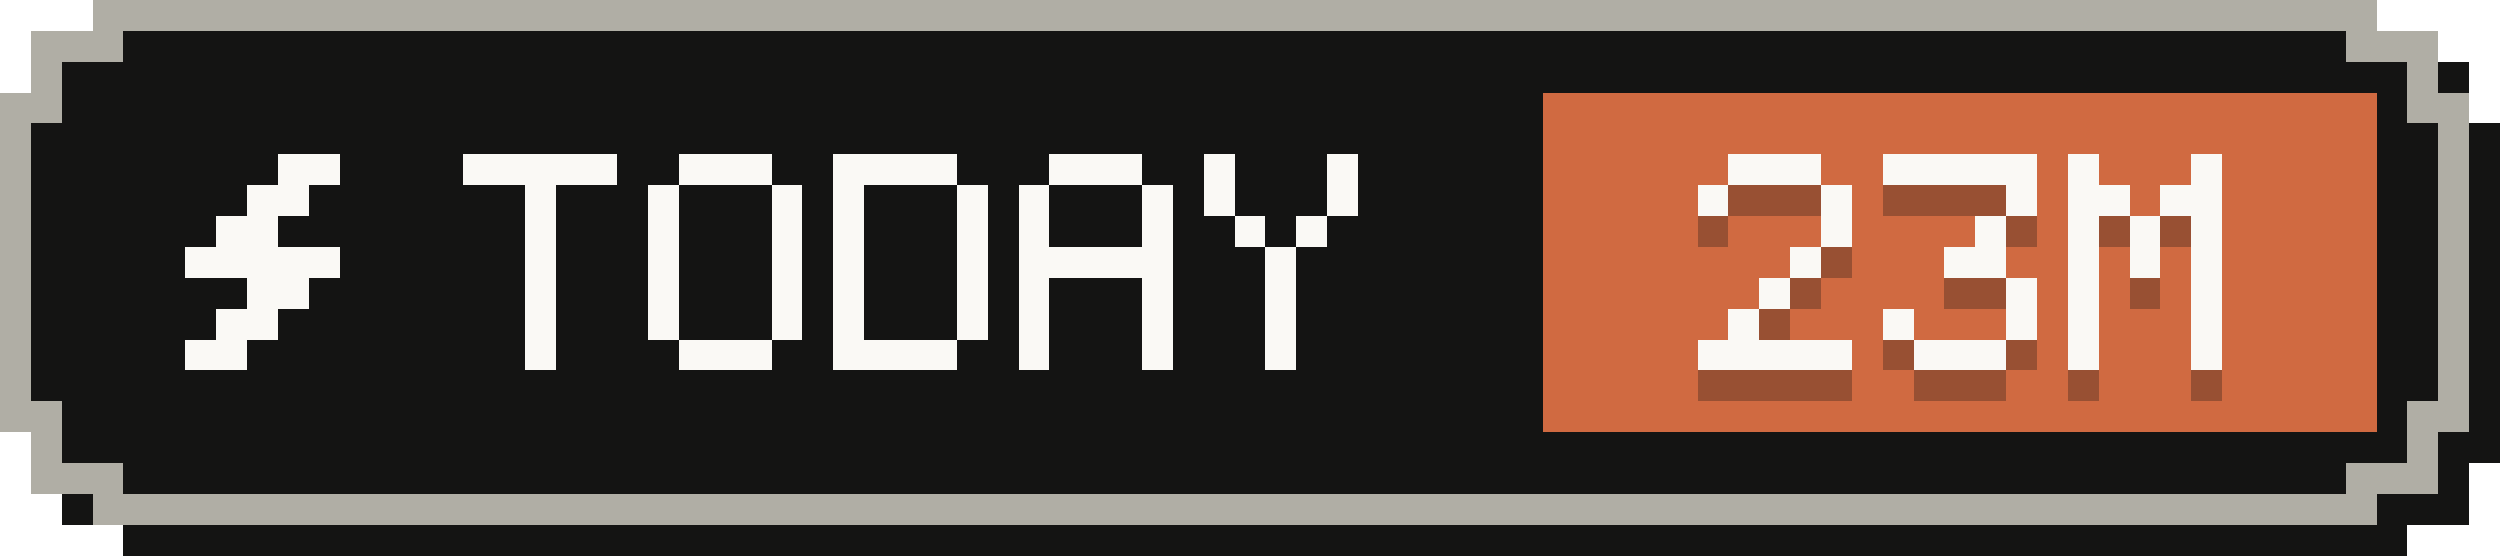
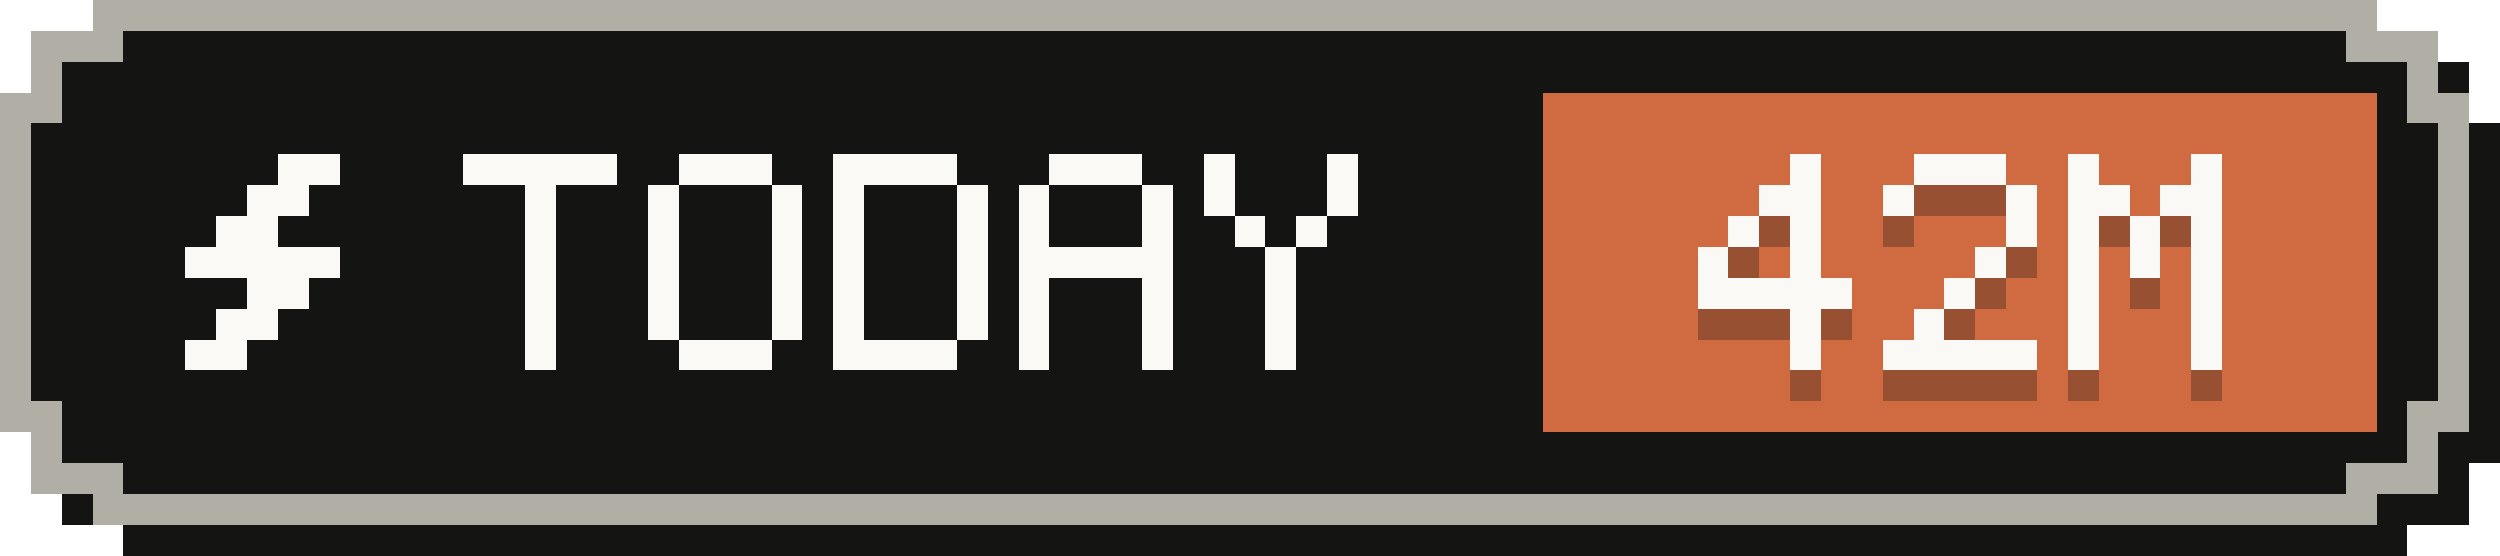
- <svg xmlns="http://www.w3.org/2000/svg" width="81" height="18" viewBox="0 0 81 18" role="img" aria-label="Tokens today: 23M">
+ <svg xmlns="http://www.w3.org/2000/svg" width="81" height="18" viewBox="0 0 81 18" role="img" aria-label="Tokens today: 42M">
  <g shape-rendering="crispEdges">
    <path fill="#141413" d="M4,1 H78 V2 H80 V4 H81 V15 H80 V17 H78 V18 H4 V17 H2 V15 H1 V4 H2 V2 H4 Z" />
    <path fill="#b0aea5" d="M3,0 H77 V1 H79 V3 H80 V14 H79 V16 H77 V17 H3 V16 H1 V14 H0 V3 H1 V1 H3 Z" />
    <path fill="#141413" d="M4,1 H76 V2 H78 V4 H79 V13 H78 V15 H76 V16 H4 V15 H2 V13 H1 V4 H2 V2 H4 Z" />
    <rect fill="#d06a41" x="50" y="3" width="27" height="11" />
    <g fill="#faf9f5">
      <rect x="9" y="5" width="2" height="1" />
      <rect x="8" y="6" width="2" height="1" />
      <rect x="7" y="7" width="2" height="1" />
      <rect x="6" y="8" width="5" height="1" />
      <rect x="8" y="9" width="2" height="1" />
      <rect x="7" y="10" width="2" height="1" />
      <rect x="6" y="11" width="2" height="1" />
    </g>
    <g fill="#faf9f5">
      <rect x="15" y="5" width="5" height="1" />
      <rect x="17" y="6" width="1" height="1" />
      <rect x="17" y="7" width="1" height="1" />
      <rect x="17" y="8" width="1" height="1" />
      <rect x="17" y="9" width="1" height="1" />
      <rect x="17" y="10" width="1" height="1" />
      <rect x="17" y="11" width="1" height="1" />
      <rect x="22" y="5" width="3" height="1" />
      <rect x="21" y="6" width="1" height="1" />
      <rect x="25" y="6" width="1" height="1" />
      <rect x="21" y="7" width="1" height="1" />
      <rect x="25" y="7" width="1" height="1" />
      <rect x="21" y="8" width="1" height="1" />
      <rect x="25" y="8" width="1" height="1" />
      <rect x="21" y="9" width="1" height="1" />
      <rect x="25" y="9" width="1" height="1" />
      <rect x="21" y="10" width="1" height="1" />
      <rect x="25" y="10" width="1" height="1" />
      <rect x="22" y="11" width="3" height="1" />
      <rect x="27" y="5" width="4" height="1" />
      <rect x="27" y="6" width="1" height="1" />
      <rect x="31" y="6" width="1" height="1" />
      <rect x="27" y="7" width="1" height="1" />
      <rect x="31" y="7" width="1" height="1" />
      <rect x="27" y="8" width="1" height="1" />
      <rect x="31" y="8" width="1" height="1" />
      <rect x="27" y="9" width="1" height="1" />
      <rect x="31" y="9" width="1" height="1" />
      <rect x="27" y="10" width="1" height="1" />
      <rect x="31" y="10" width="1" height="1" />
      <rect x="27" y="11" width="4" height="1" />
      <rect x="34" y="5" width="3" height="1" />
      <rect x="33" y="6" width="1" height="1" />
      <rect x="37" y="6" width="1" height="1" />
      <rect x="33" y="7" width="1" height="1" />
      <rect x="37" y="7" width="1" height="1" />
      <rect x="33" y="8" width="5" height="1" />
      <rect x="33" y="9" width="1" height="1" />
      <rect x="37" y="9" width="1" height="1" />
      <rect x="33" y="10" width="1" height="1" />
      <rect x="37" y="10" width="1" height="1" />
      <rect x="33" y="11" width="1" height="1" />
      <rect x="37" y="11" width="1" height="1" />
      <rect x="39" y="5" width="1" height="1" />
      <rect x="43" y="5" width="1" height="1" />
      <rect x="39" y="6" width="1" height="1" />
      <rect x="43" y="6" width="1" height="1" />
      <rect x="40" y="7" width="1" height="1" />
      <rect x="42" y="7" width="1" height="1" />
      <rect x="41" y="8" width="1" height="1" />
      <rect x="41" y="9" width="1" height="1" />
      <rect x="41" y="10" width="1" height="1" />
      <rect x="41" y="11" width="1" height="1" />
    </g>
    <g fill="#141413" fill-opacity=".3">
-       <rect x="56" y="6" width="3" height="1" />
-       <rect x="55" y="7" width="1" height="1" />
-       <rect x="59" y="7" width="1" height="1" />
-       <rect x="59" y="8" width="1" height="1" />
+       <rect x="58" y="6" width="1" height="1" />
+       <rect x="57" y="7" width="2" height="1" />
+       <rect x="56" y="8" width="1" height="1" />
+       <rect x="58" y="8" width="1" height="1" />
+       <rect x="55" y="9" width="1" height="1" />
      <rect x="58" y="9" width="1" height="1" />
-       <rect x="57" y="10" width="1" height="1" />
-       <rect x="56" y="11" width="1" height="1" />
-       <rect x="55" y="12" width="5" height="1" />
-       <rect x="61" y="6" width="5" height="1" />
+       <rect x="55" y="10" width="5" height="1" />
+       <rect x="58" y="11" width="1" height="1" />
+       <rect x="58" y="12" width="1" height="1" />
+       <rect x="62" y="6" width="3" height="1" />
+       <rect x="61" y="7" width="1" height="1" />
      <rect x="65" y="7" width="1" height="1" />
-       <rect x="64" y="8" width="1" height="1" />
-       <rect x="63" y="9" width="2" height="1" />
-       <rect x="65" y="10" width="1" height="1" />
-       <rect x="61" y="11" width="1" height="1" />
-       <rect x="65" y="11" width="1" height="1" />
-       <rect x="62" y="12" width="3" height="1" />
+       <rect x="65" y="8" width="1" height="1" />
+       <rect x="64" y="9" width="1" height="1" />
+       <rect x="63" y="10" width="1" height="1" />
+       <rect x="62" y="11" width="1" height="1" />
+       <rect x="61" y="12" width="5" height="1" />
      <rect x="67" y="6" width="1" height="1" />
      <rect x="71" y="6" width="1" height="1" />
      <rect x="67" y="7" width="2" height="1" />
      <rect x="70" y="7" width="2" height="1" />
      <rect x="67" y="8" width="1" height="1" />
      <rect x="69" y="8" width="1" height="1" />
      <rect x="71" y="8" width="1" height="1" />
      <rect x="67" y="9" width="1" height="1" />
      <rect x="69" y="9" width="1" height="1" />
      <rect x="71" y="9" width="1" height="1" />
      <rect x="67" y="10" width="1" height="1" />
      <rect x="71" y="10" width="1" height="1" />
      <rect x="67" y="11" width="1" height="1" />
      <rect x="71" y="11" width="1" height="1" />
      <rect x="67" y="12" width="1" height="1" />
      <rect x="71" y="12" width="1" height="1" />
    </g>
    <g fill="#faf9f5">
-       <rect x="56" y="5" width="3" height="1" />
-       <rect x="55" y="6" width="1" height="1" />
-       <rect x="59" y="6" width="1" height="1" />
-       <rect x="59" y="7" width="1" height="1" />
+       <rect x="58" y="5" width="1" height="1" />
+       <rect x="57" y="6" width="2" height="1" />
+       <rect x="56" y="7" width="1" height="1" />
+       <rect x="58" y="7" width="1" height="1" />
+       <rect x="55" y="8" width="1" height="1" />
      <rect x="58" y="8" width="1" height="1" />
-       <rect x="57" y="9" width="1" height="1" />
-       <rect x="56" y="10" width="1" height="1" />
-       <rect x="55" y="11" width="5" height="1" />
-       <rect x="61" y="5" width="5" height="1" />
+       <rect x="55" y="9" width="5" height="1" />
+       <rect x="58" y="10" width="1" height="1" />
+       <rect x="58" y="11" width="1" height="1" />
+       <rect x="62" y="5" width="3" height="1" />
+       <rect x="61" y="6" width="1" height="1" />
      <rect x="65" y="6" width="1" height="1" />
-       <rect x="64" y="7" width="1" height="1" />
-       <rect x="63" y="8" width="2" height="1" />
-       <rect x="65" y="9" width="1" height="1" />
-       <rect x="61" y="10" width="1" height="1" />
-       <rect x="65" y="10" width="1" height="1" />
-       <rect x="62" y="11" width="3" height="1" />
+       <rect x="65" y="7" width="1" height="1" />
+       <rect x="64" y="8" width="1" height="1" />
+       <rect x="63" y="9" width="1" height="1" />
+       <rect x="62" y="10" width="1" height="1" />
+       <rect x="61" y="11" width="5" height="1" />
      <rect x="67" y="5" width="1" height="1" />
      <rect x="71" y="5" width="1" height="1" />
      <rect x="67" y="6" width="2" height="1" />
      <rect x="70" y="6" width="2" height="1" />
      <rect x="67" y="7" width="1" height="1" />
      <rect x="69" y="7" width="1" height="1" />
      <rect x="71" y="7" width="1" height="1" />
      <rect x="67" y="8" width="1" height="1" />
      <rect x="69" y="8" width="1" height="1" />
      <rect x="71" y="8" width="1" height="1" />
      <rect x="67" y="9" width="1" height="1" />
      <rect x="71" y="9" width="1" height="1" />
      <rect x="67" y="10" width="1" height="1" />
      <rect x="71" y="10" width="1" height="1" />
      <rect x="67" y="11" width="1" height="1" />
      <rect x="71" y="11" width="1" height="1" />
    </g>
  </g>
</svg>
